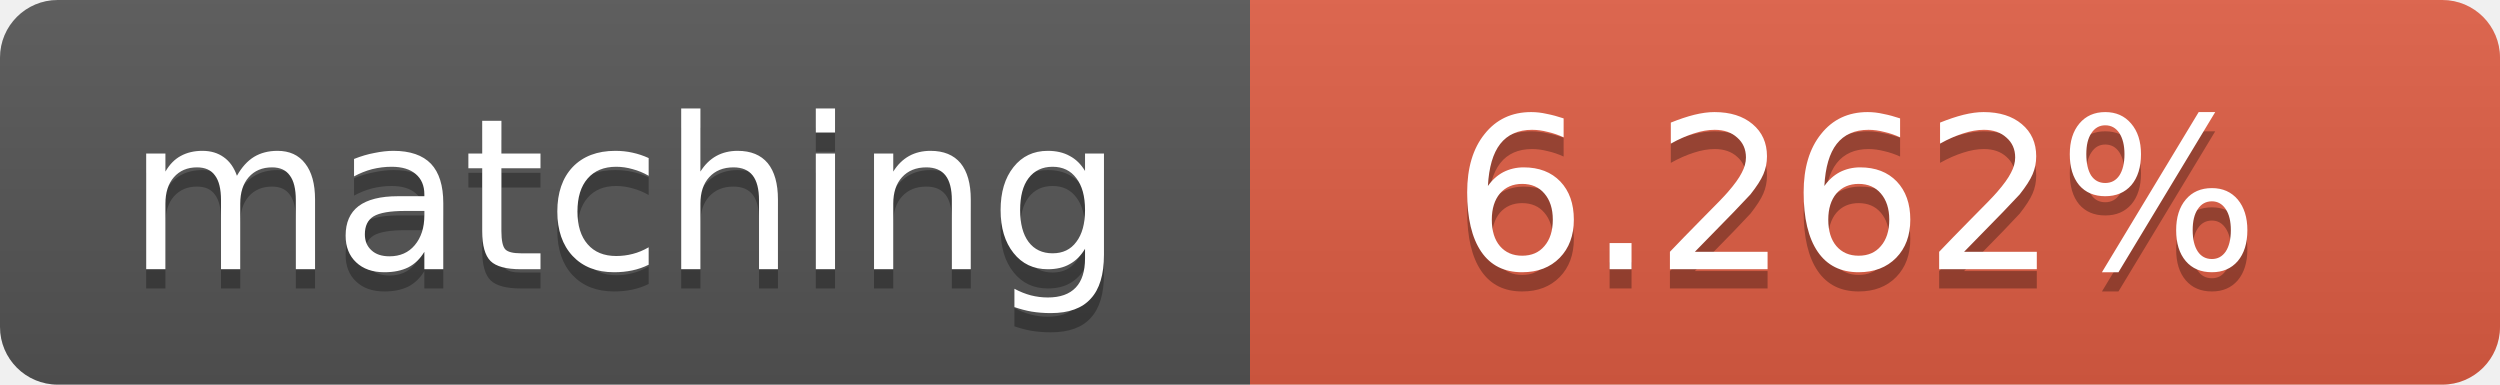
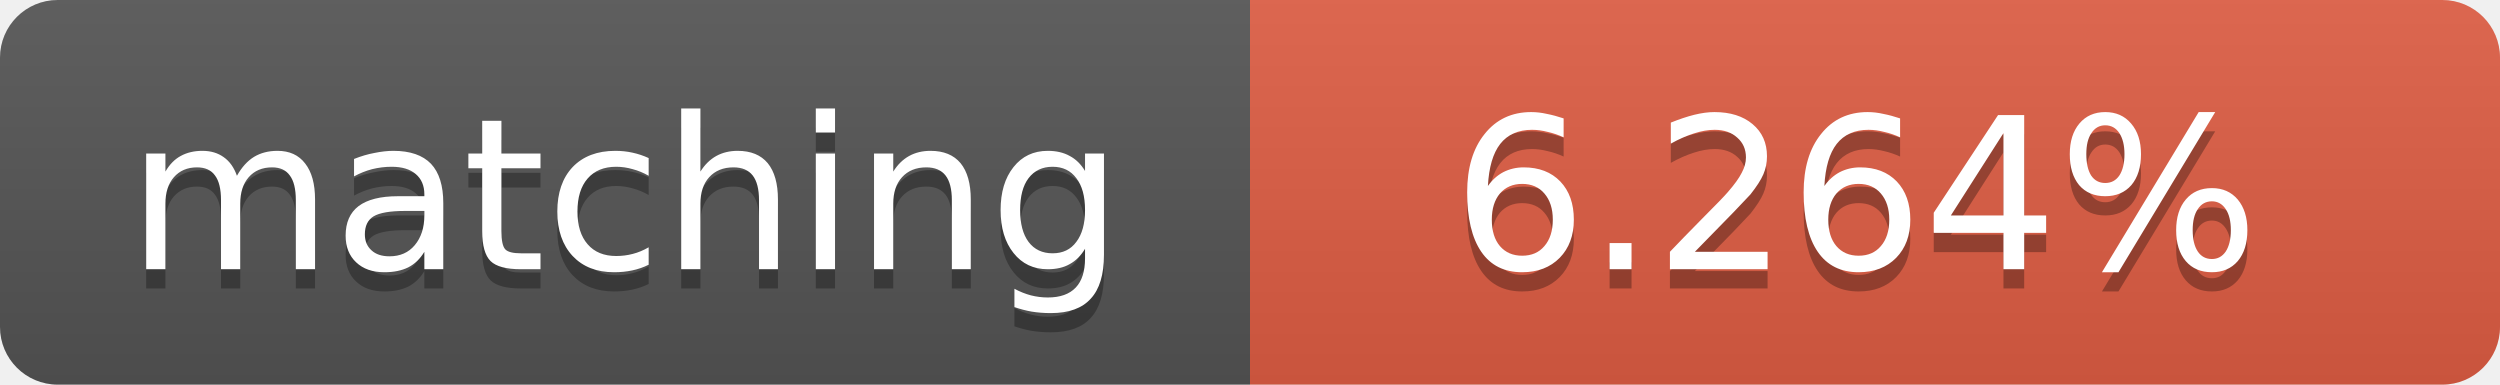
<svg xmlns="http://www.w3.org/2000/svg" width="130" height="20">
  <linearGradient id="b" x2="0" y2="100%">
    <stop offset="0" stop-color="#bbb" stop-opacity=".1" />
    <stop offset="1" stop-opacity=".1" />
  </linearGradient>
  <clipPath id="a">
    <rect width="130" height="20" rx="3" fill="#fff" />
  </clipPath>
  <g clip-path="url(#a)">
    <path fill="#555" d="M0 0h65v20H0z" />
    <path fill="#e05d44" d="M65 0h65v20H65z" />
    <path fill="url(#b)" d="M0 0h130v20H0z" />
  </g>
  <g fill="#fff" text-anchor="middle" font-family="DejaVu Sans,Verdana,Geneva,sans-serif" font-size="11">
    <text x="32.5" y="15" fill="#010101" fill-opacity=".3">matching</text>
    <text x="32.5" y="14">matching</text>
-     <text x="96.5" y="15" fill="#010101" fill-opacity=".3">6.262%</text>
-     <text x="96.5" y="14">6.262%</text>
+     <text x="96.5" y="15" fill="#010101" fill-opacity=".3">6.264%</text>
+     <text x="96.5" y="14">6.264%</text>
  </g>
</svg>
